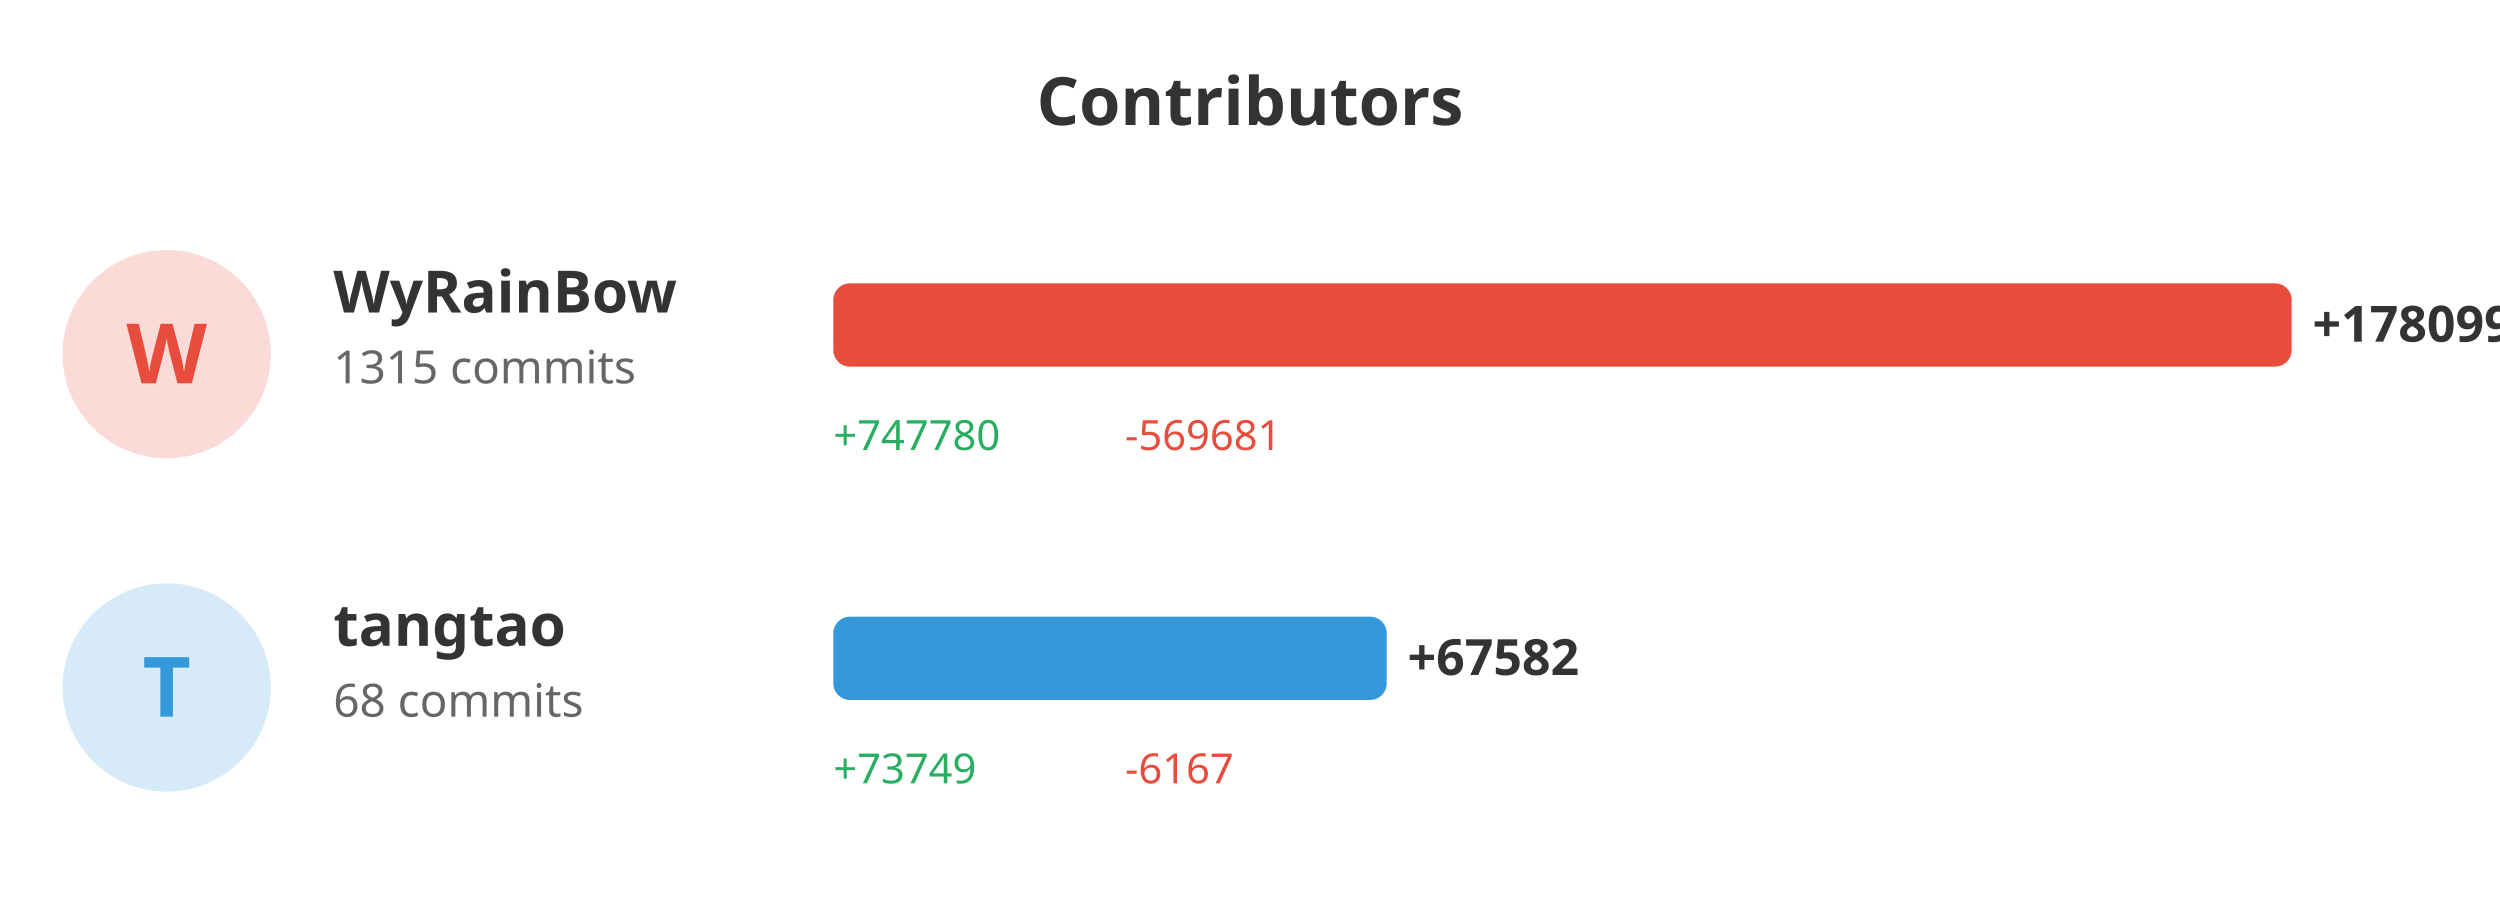
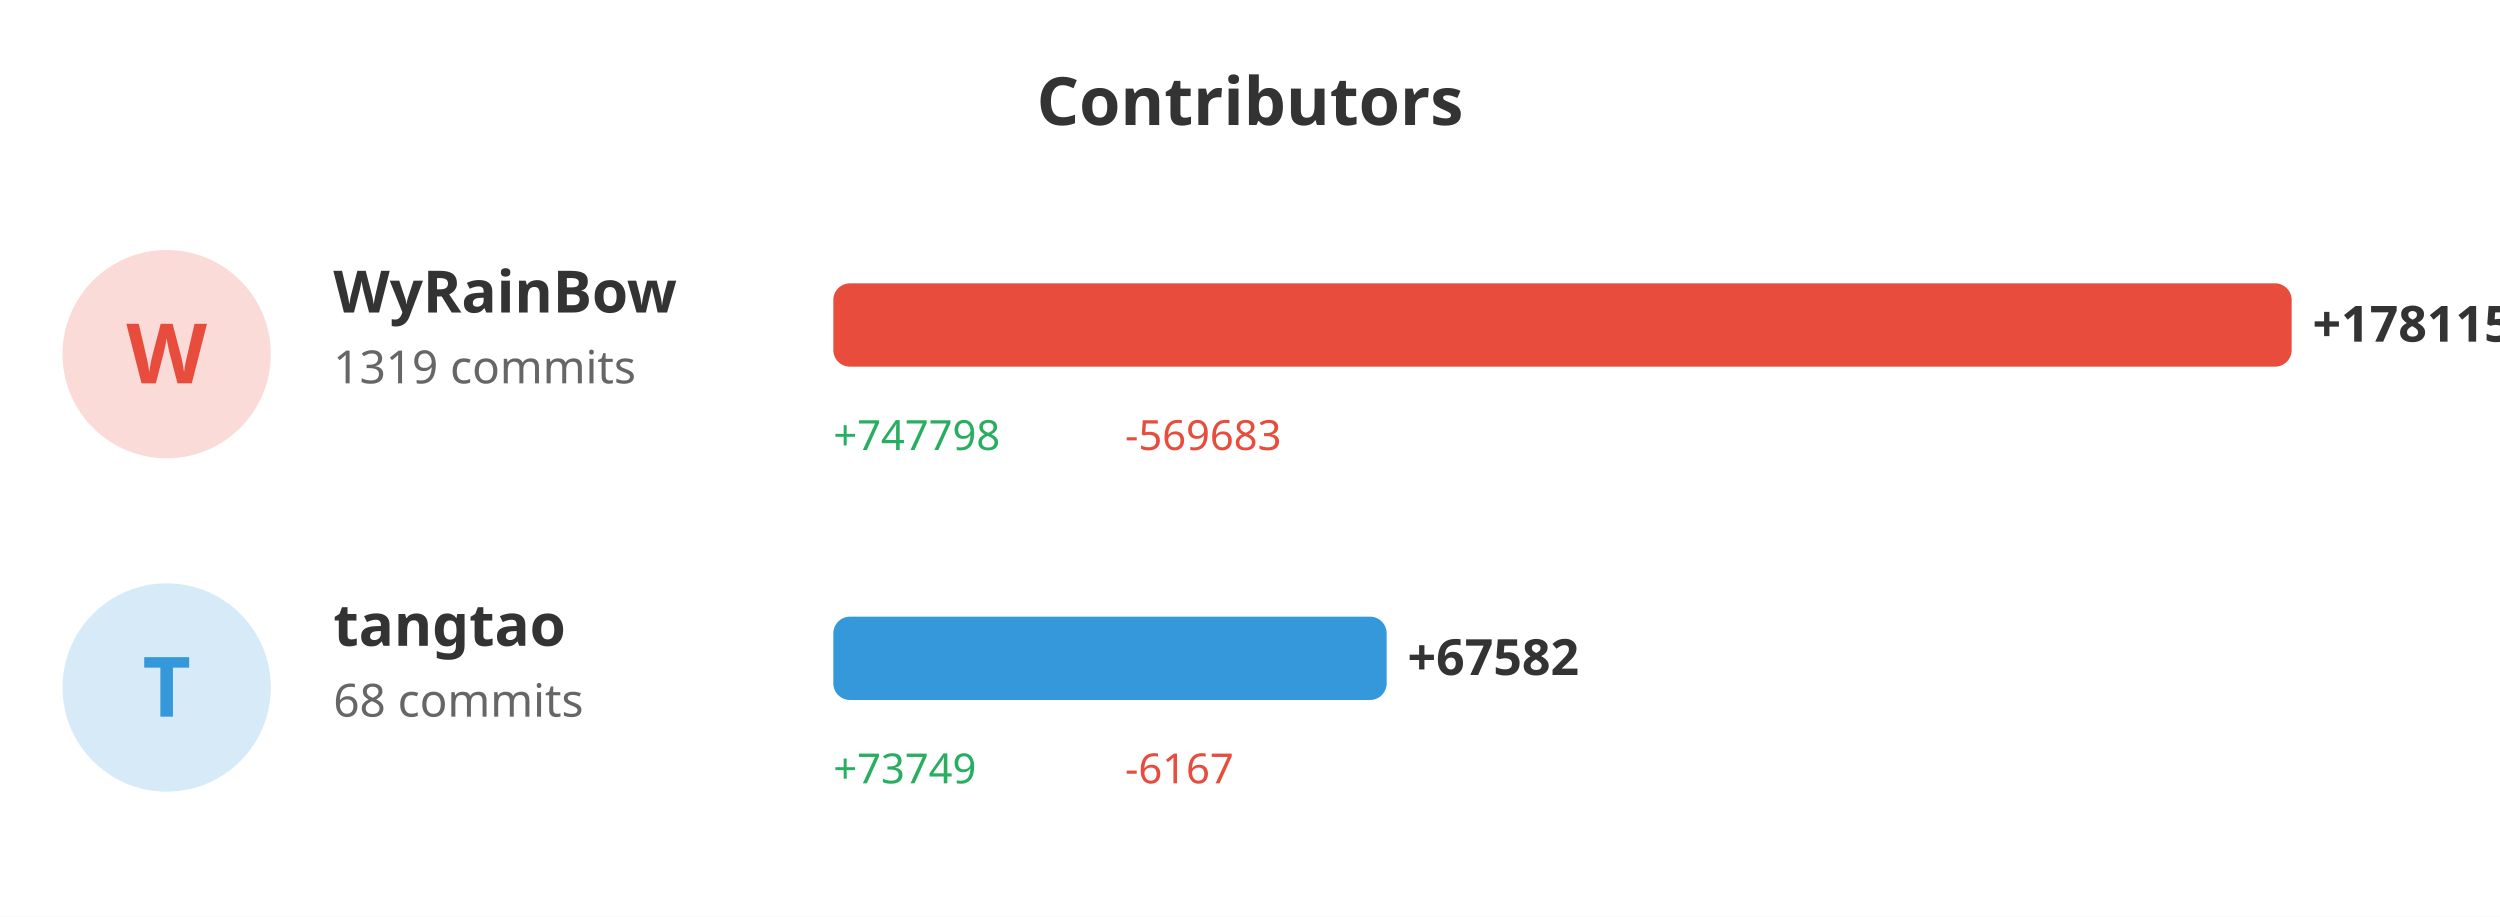
<svg xmlns="http://www.w3.org/2000/svg" width="600" height="220">
  <rect width="100%" height="100%" fill="#ffffff" />
  <text x="300" y="30" fill="#333" font-size="16" font-weight="bold" text-anchor="middle" font-family="sans-serif">Contributors</text>
  <circle cx="40" cy="85" r="25" fill="#e74c3c" opacity="0.2" />
  <text x="40" y="92" fill="#e74c3c" font-size="20" font-weight="bold" text-anchor="middle" font-family="sans-serif">W</text>
  <text x="80" y="75" fill="#333" font-size="14" font-weight="bold" font-family="sans-serif">WyRainBow</text>
-   <text x="80" y="92" fill="#666" font-size="11" font-family="sans-serif">1315 commits</text>
+   <text x="80" y="92" fill="#666" font-size="11" font-family="sans-serif">1319 commits</text>
  <rect x="200" y="68" width="350.0" height="20" fill="#e74c3c" rx="4" />
-   <text x="555.0" y="82" fill="#333" font-size="12" font-weight="bold" font-family="sans-serif">+178099</text>
-   <text x="200" y="108" fill="#27ae60" font-size="10" font-family="sans-serif">+747780</text>
-   <text x="270" y="108" fill="#e74c3c" font-size="10" font-family="sans-serif">-569681</text>
+   <text x="555.0" y="82" fill="#333" font-size="12" font-weight="bold" font-family="sans-serif">+178115</text>
+   <text x="200" y="108" fill="#27ae60" font-size="10" font-family="sans-serif">+747798</text>
+   <text x="270" y="108" fill="#e74c3c" font-size="10" font-family="sans-serif">-569683</text>
  <circle cx="40" cy="165" r="25" fill="#3498db" opacity="0.2" />
  <text x="40" y="172" fill="#3498db" font-size="20" font-weight="bold" text-anchor="middle" font-family="sans-serif">T</text>
  <text x="80" y="155" fill="#333" font-size="14" font-weight="bold" font-family="sans-serif">tangtao</text>
  <text x="80" y="172" fill="#666" font-size="11" font-family="sans-serif">68 commits</text>
-   <rect x="200" y="148" width="132.812" height="20" fill="#3498db" rx="4" />
-   <text x="337.812" y="162" fill="#333" font-size="12" font-weight="bold" font-family="sans-serif">+67582</text>
+   <rect x="200" y="148" width="132.8" height="20" fill="#3498db" rx="4" />
+   <text x="337.8" y="162" fill="#333" font-size="12" font-weight="bold" font-family="sans-serif">+67582</text>
  <text x="200" y="188" fill="#27ae60" font-size="10" font-family="sans-serif">+73749</text>
  <text x="270" y="188" fill="#e74c3c" font-size="10" font-family="sans-serif">-6167</text>
</svg>
